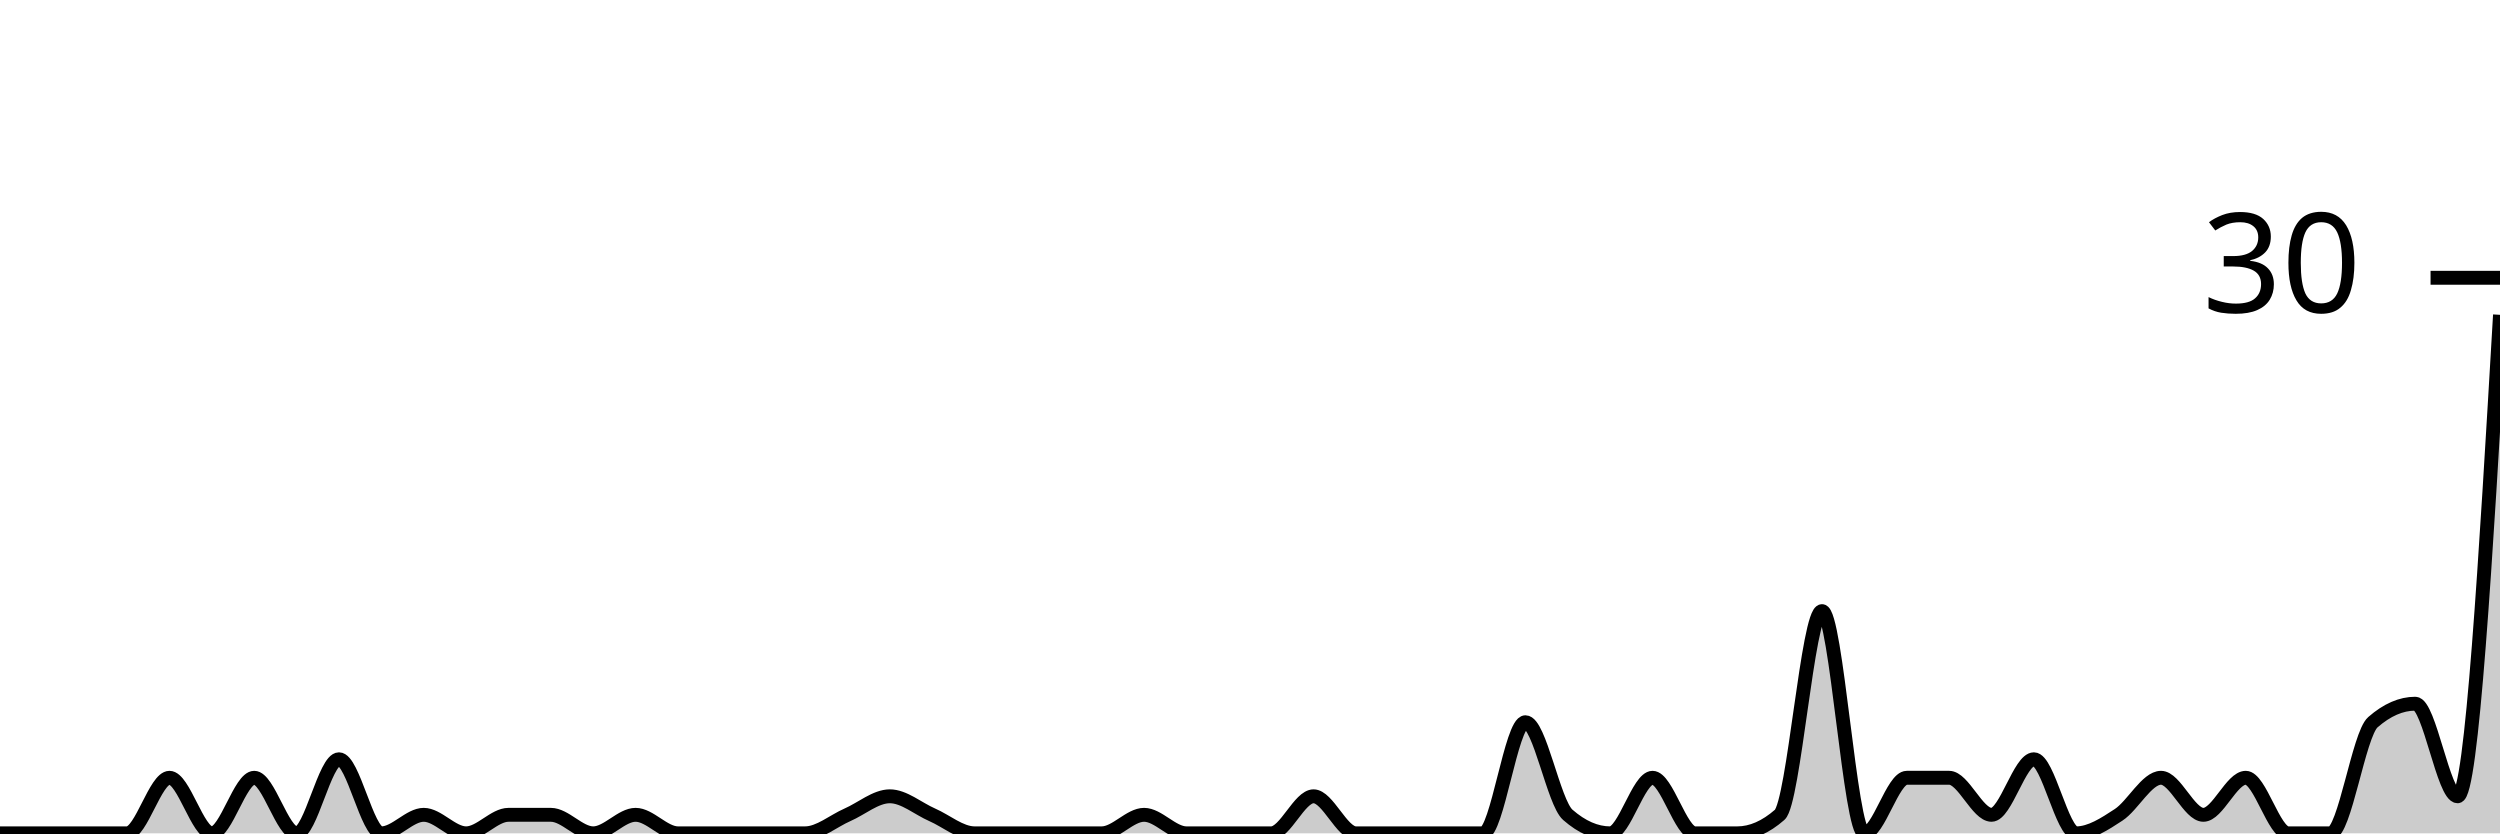
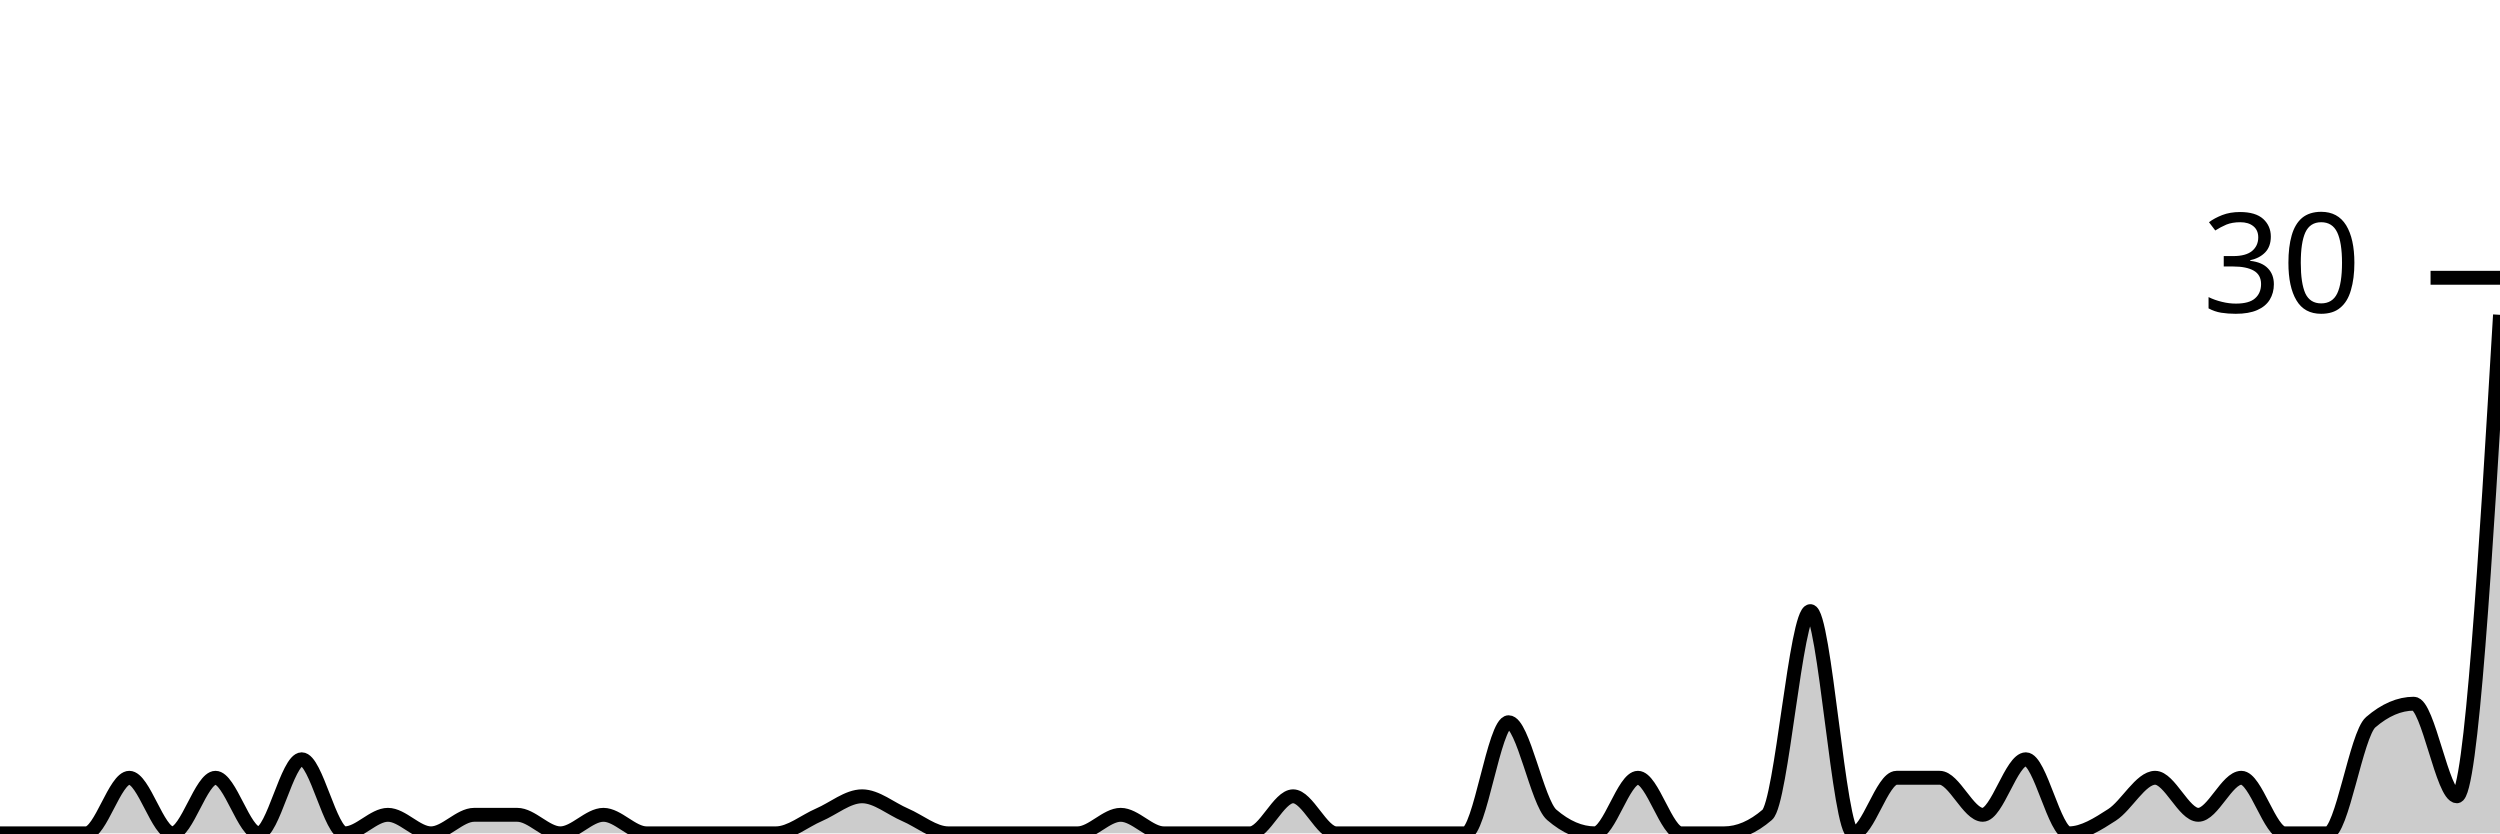
<svg xmlns="http://www.w3.org/2000/svg" viewBox="0 0 180 60">
  <g transform="translate(0,20)">
-     <path class="area" fill="rgba(0, 0, 0, 0.2)" d="M0,40C1.017,40,2.034,40,3.051,40C4.068,40,5.085,40,6.102,40C7.119,40,8.136,40,9.153,40C10.169,40,11.186,36,12.203,36C13.22,36,14.237,40,15.254,40C16.271,40,17.288,36,18.305,36C19.322,36,20.339,40,21.356,40C22.373,40,23.39,34.667,24.407,34.667C25.424,34.667,26.441,40,27.458,40C28.475,40,29.492,38.667,30.508,38.667C31.525,38.667,32.542,40,33.559,40C34.576,40,35.593,38.667,36.61,38.667C37.627,38.667,38.644,38.667,39.661,38.667C40.678,38.667,41.695,40,42.712,40C43.729,40,44.746,38.667,45.763,38.667C46.78,38.667,47.797,40,48.814,40C49.831,40,50.847,40,51.864,40C52.881,40,53.898,40,54.915,40C55.932,40,56.949,40,57.966,40C58.983,40,60,39.111,61.017,38.667C62.034,38.222,63.051,37.333,64.068,37.333C65.085,37.333,66.102,38.222,67.119,38.667C68.136,39.111,69.153,40,70.169,40C71.186,40,72.203,40,73.22,40C74.237,40,75.254,40,76.271,40C77.288,40,78.305,40,79.322,40C80.339,40,81.356,38.667,82.373,38.667C83.39,38.667,84.407,40,85.424,40C86.441,40,87.458,40,88.475,40C89.492,40,90.508,40,91.525,40C92.542,40,93.559,37.333,94.576,37.333C95.593,37.333,96.61,40,97.627,40C98.644,40,99.661,40,100.678,40C101.695,40,102.712,40,103.729,40C104.746,40,105.763,40,106.78,40C107.797,40,108.814,32,109.831,32C110.847,32,111.864,37.778,112.881,38.667C113.898,39.556,114.915,40,115.932,40C116.949,40,117.966,36,118.983,36C120,36,121.017,40,122.034,40C123.051,40,124.068,40,125.085,40C126.102,40,127.119,39.556,128.136,38.667C129.153,37.778,130.169,24,131.186,24C132.203,24,133.22,40,134.237,40C135.254,40,136.271,36,137.288,36C138.305,36,139.322,36,140.339,36C141.356,36,142.373,38.667,143.39,38.667C144.407,38.667,145.424,34.667,146.441,34.667C147.458,34.667,148.475,40,149.492,40C150.508,40,151.525,39.333,152.542,38.667C153.559,38,154.576,36,155.593,36C156.61,36,157.627,38.667,158.644,38.667C159.661,38.667,160.678,36,161.695,36C162.712,36,163.729,40,164.746,40C165.763,40,166.78,40,167.797,40C168.814,40,169.831,32.889,170.847,32C171.864,31.111,172.881,30.667,173.898,30.667C174.915,30.667,175.932,37.333,176.949,37.333C177.966,37.333,178.983,20,180,2.667L180,40C178.983,40,177.966,40,176.949,40C175.932,40,174.915,40,173.898,40C172.881,40,171.864,40,170.847,40C169.831,40,168.814,40,167.797,40C166.78,40,165.763,40,164.746,40C163.729,40,162.712,40,161.695,40C160.678,40,159.661,40,158.644,40C157.627,40,156.61,40,155.593,40C154.576,40,153.559,40,152.542,40C151.525,40,150.508,40,149.492,40C148.475,40,147.458,40,146.441,40C145.424,40,144.407,40,143.39,40C142.373,40,141.356,40,140.339,40C139.322,40,138.305,40,137.288,40C136.271,40,135.254,40,134.237,40C133.22,40,132.203,40,131.186,40C130.169,40,129.153,40,128.136,40C127.119,40,126.102,40,125.085,40C124.068,40,123.051,40,122.034,40C121.017,40,120,40,118.983,40C117.966,40,116.949,40,115.932,40C114.915,40,113.898,40,112.881,40C111.864,40,110.847,40,109.831,40C108.814,40,107.797,40,106.78,40C105.763,40,104.746,40,103.729,40C102.712,40,101.695,40,100.678,40C99.661,40,98.644,40,97.627,40C96.61,40,95.593,40,94.576,40C93.559,40,92.542,40,91.525,40C90.508,40,89.492,40,88.475,40C87.458,40,86.441,40,85.424,40C84.407,40,83.39,40,82.373,40C81.356,40,80.339,40,79.322,40C78.305,40,77.288,40,76.271,40C75.254,40,74.237,40,73.22,40C72.203,40,71.186,40,70.169,40C69.153,40,68.136,40,67.119,40C66.102,40,65.085,40,64.068,40C63.051,40,62.034,40,61.017,40C60,40,58.983,40,57.966,40C56.949,40,55.932,40,54.915,40C53.898,40,52.881,40,51.864,40C50.847,40,49.831,40,48.814,40C47.797,40,46.78,40,45.763,40C44.746,40,43.729,40,42.712,40C41.695,40,40.678,40,39.661,40C38.644,40,37.627,40,36.61,40C35.593,40,34.576,40,33.559,40C32.542,40,31.525,40,30.508,40C29.492,40,28.475,40,27.458,40C26.441,40,25.424,40,24.407,40C23.39,40,22.373,40,21.356,40C20.339,40,19.322,40,18.305,40C17.288,40,16.271,40,15.254,40C14.237,40,13.22,40,12.203,40C11.186,40,10.169,40,9.153,40C8.136,40,7.119,40,6.102,40C5.085,40,4.068,40,3.051,40C2.034,40,1.017,40,0,40Z" />
-     <path class="line" stroke="black" fill="none" d="M0,40C1.017,40,2.034,40,3.051,40C4.068,40,5.085,40,6.102,40C7.119,40,8.136,40,9.153,40C10.169,40,11.186,36,12.203,36C13.22,36,14.237,40,15.254,40C16.271,40,17.288,36,18.305,36C19.322,36,20.339,40,21.356,40C22.373,40,23.39,34.667,24.407,34.667C25.424,34.667,26.441,40,27.458,40C28.475,40,29.492,38.667,30.508,38.667C31.525,38.667,32.542,40,33.559,40C34.576,40,35.593,38.667,36.61,38.667C37.627,38.667,38.644,38.667,39.661,38.667C40.678,38.667,41.695,40,42.712,40C43.729,40,44.746,38.667,45.763,38.667C46.78,38.667,47.797,40,48.814,40C49.831,40,50.847,40,51.864,40C52.881,40,53.898,40,54.915,40C55.932,40,56.949,40,57.966,40C58.983,40,60,39.111,61.017,38.667C62.034,38.222,63.051,37.333,64.068,37.333C65.085,37.333,66.102,38.222,67.119,38.667C68.136,39.111,69.153,40,70.169,40C71.186,40,72.203,40,73.22,40C74.237,40,75.254,40,76.271,40C77.288,40,78.305,40,79.322,40C80.339,40,81.356,38.667,82.373,38.667C83.39,38.667,84.407,40,85.424,40C86.441,40,87.458,40,88.475,40C89.492,40,90.508,40,91.525,40C92.542,40,93.559,37.333,94.576,37.333C95.593,37.333,96.61,40,97.627,40C98.644,40,99.661,40,100.678,40C101.695,40,102.712,40,103.729,40C104.746,40,105.763,40,106.78,40C107.797,40,108.814,32,109.831,32C110.847,32,111.864,37.778,112.881,38.667C113.898,39.556,114.915,40,115.932,40C116.949,40,117.966,36,118.983,36C120,36,121.017,40,122.034,40C123.051,40,124.068,40,125.085,40C126.102,40,127.119,39.556,128.136,38.667C129.153,37.778,130.169,24,131.186,24C132.203,24,133.22,40,134.237,40C135.254,40,136.271,36,137.288,36C138.305,36,139.322,36,140.339,36C141.356,36,142.373,38.667,143.39,38.667C144.407,38.667,145.424,34.667,146.441,34.667C147.458,34.667,148.475,40,149.492,40C150.508,40,151.525,39.333,152.542,38.667C153.559,38,154.576,36,155.593,36C156.61,36,157.627,38.667,158.644,38.667C159.661,38.667,160.678,36,161.695,36C162.712,36,163.729,40,164.746,40C165.763,40,166.78,40,167.797,40C168.814,40,169.831,32.889,170.847,32C171.864,31.111,172.881,30.667,173.898,30.667C174.915,30.667,175.932,37.333,176.949,37.333C177.966,37.333,178.983,20,180,2.667" />
+     <path class="area" fill="rgba(0, 0, 0, 0.2)" d="M0,40C1.034,40,2.069,40,3.103,40C4.138,40,5.172,40,6.207,40C7.241,40,8.276,36,9.31,36C10.345,36,11.379,40,12.414,40C13.448,40,14.483,36,15.517,36C16.552,36,17.586,40,18.621,40C19.655,40,20.69,34.667,21.724,34.667C22.759,34.667,23.793,40,24.828,40C25.862,40,26.897,38.667,27.931,38.667C28.966,38.667,30,40,31.034,40C32.069,40,33.103,38.667,34.138,38.667C35.172,38.667,36.207,38.667,37.241,38.667C38.276,38.667,39.31,40,40.345,40C41.379,40,42.414,38.667,43.448,38.667C44.483,38.667,45.517,40,46.552,40C47.586,40,48.621,40,49.655,40C50.69,40,51.724,40,52.759,40C53.793,40,54.828,40,55.862,40C56.897,40,57.931,39.111,58.966,38.667C60,38.222,61.034,37.333,62.069,37.333C63.103,37.333,64.138,38.222,65.172,38.667C66.207,39.111,67.241,40,68.276,40C69.31,40,70.345,40,71.379,40C72.414,40,73.448,40,74.483,40C75.517,40,76.552,40,77.586,40C78.621,40,79.655,38.667,80.69,38.667C81.724,38.667,82.759,40,83.793,40C84.828,40,85.862,40,86.897,40C87.931,40,88.966,40,90,40C91.034,40,92.069,37.333,93.103,37.333C94.138,37.333,95.172,40,96.207,40C97.241,40,98.276,40,99.31,40C100.345,40,101.379,40,102.414,40C103.448,40,104.483,40,105.517,40C106.552,40,107.586,32,108.621,32C109.655,32,110.69,37.778,111.724,38.667C112.759,39.556,113.793,40,114.828,40C115.862,40,116.897,36,117.931,36C118.966,36,120,40,121.034,40C122.069,40,123.103,40,124.138,40C125.172,40,126.207,39.556,127.241,38.667C128.276,37.778,129.31,24,130.345,24C131.379,24,132.414,40,133.448,40C134.483,40,135.517,36,136.552,36C137.586,36,138.621,36,139.655,36C140.69,36,141.724,38.667,142.759,38.667C143.793,38.667,144.828,34.667,145.862,34.667C146.897,34.667,147.931,40,148.966,40C150,40,151.034,39.333,152.069,38.667C153.103,38,154.138,36,155.172,36C156.207,36,157.241,38.667,158.276,38.667C159.31,38.667,160.345,36,161.379,36C162.414,36,163.448,40,164.483,40C165.517,40,166.552,40,167.586,40C168.621,40,169.655,32.889,170.69,32C171.724,31.111,172.759,30.667,173.793,30.667C174.828,30.667,175.862,37.333,176.897,37.333C177.931,37.333,178.966,20,180,2.667L180,40C178.966,40,177.931,40,176.897,40C175.862,40,174.828,40,173.793,40C172.759,40,171.724,40,170.69,40C169.655,40,168.621,40,167.586,40C166.552,40,165.517,40,164.483,40C163.448,40,162.414,40,161.379,40C160.345,40,159.31,40,158.276,40C157.241,40,156.207,40,155.172,40C154.138,40,153.103,40,152.069,40C151.034,40,150,40,148.966,40C147.931,40,146.897,40,145.862,40C144.828,40,143.793,40,142.759,40C141.724,40,140.69,40,139.655,40C138.621,40,137.586,40,136.552,40C135.517,40,134.483,40,133.448,40C132.414,40,131.379,40,130.345,40C129.31,40,128.276,40,127.241,40C126.207,40,125.172,40,124.138,40C123.103,40,122.069,40,121.034,40C120,40,118.966,40,117.931,40C116.897,40,115.862,40,114.828,40C113.793,40,112.759,40,111.724,40C110.69,40,109.655,40,108.621,40C107.586,40,106.552,40,105.517,40C104.483,40,103.448,40,102.414,40C101.379,40,100.345,40,99.31,40C98.276,40,97.241,40,96.207,40C95.172,40,94.138,40,93.103,40C92.069,40,91.034,40,90,40C88.966,40,87.931,40,86.897,40C85.862,40,84.828,40,83.793,40C82.759,40,81.724,40,80.69,40C79.655,40,78.621,40,77.586,40C76.552,40,75.517,40,74.483,40C73.448,40,72.414,40,71.379,40C70.345,40,69.31,40,68.276,40C67.241,40,66.207,40,65.172,40C64.138,40,63.103,40,62.069,40C61.034,40,60,40,58.966,40C57.931,40,56.897,40,55.862,40C54.828,40,53.793,40,52.759,40C51.724,40,50.69,40,49.655,40C48.621,40,47.586,40,46.552,40C45.517,40,44.483,40,43.448,40C42.414,40,41.379,40,40.345,40C39.31,40,38.276,40,37.241,40C36.207,40,35.172,40,34.138,40C33.103,40,32.069,40,31.034,40C30,40,28.966,40,27.931,40C26.897,40,25.862,40,24.828,40C23.793,40,22.759,40,21.724,40C20.69,40,19.655,40,18.621,40C17.586,40,16.552,40,15.517,40C14.483,40,13.448,40,12.414,40C11.379,40,10.345,40,9.31,40C8.276,40,7.241,40,6.207,40C5.172,40,4.138,40,3.103,40C2.069,40,1.034,40,0,40Z" />
+     <path class="line" stroke="black" fill="none" d="M0,40C1.034,40,2.069,40,3.103,40C4.138,40,5.172,40,6.207,40C7.241,40,8.276,36,9.31,36C10.345,36,11.379,40,12.414,40C13.448,40,14.483,36,15.517,36C16.552,36,17.586,40,18.621,40C19.655,40,20.69,34.667,21.724,34.667C22.759,34.667,23.793,40,24.828,40C25.862,40,26.897,38.667,27.931,38.667C28.966,38.667,30,40,31.034,40C32.069,40,33.103,38.667,34.138,38.667C35.172,38.667,36.207,38.667,37.241,38.667C38.276,38.667,39.31,40,40.345,40C41.379,40,42.414,38.667,43.448,38.667C44.483,38.667,45.517,40,46.552,40C47.586,40,48.621,40,49.655,40C50.69,40,51.724,40,52.759,40C53.793,40,54.828,40,55.862,40C56.897,40,57.931,39.111,58.966,38.667C60,38.222,61.034,37.333,62.069,37.333C63.103,37.333,64.138,38.222,65.172,38.667C66.207,39.111,67.241,40,68.276,40C69.31,40,70.345,40,71.379,40C72.414,40,73.448,40,74.483,40C75.517,40,76.552,40,77.586,40C78.621,40,79.655,38.667,80.69,38.667C81.724,38.667,82.759,40,83.793,40C84.828,40,85.862,40,86.897,40C87.931,40,88.966,40,90,40C91.034,40,92.069,37.333,93.103,37.333C94.138,37.333,95.172,40,96.207,40C97.241,40,98.276,40,99.31,40C100.345,40,101.379,40,102.414,40C103.448,40,104.483,40,105.517,40C106.552,40,107.586,32,108.621,32C109.655,32,110.69,37.778,111.724,38.667C112.759,39.556,113.793,40,114.828,40C115.862,40,116.897,36,117.931,36C118.966,36,120,40,121.034,40C122.069,40,123.103,40,124.138,40C125.172,40,126.207,39.556,127.241,38.667C128.276,37.778,129.31,24,130.345,24C131.379,24,132.414,40,133.448,40C134.483,40,135.517,36,136.552,36C137.586,36,138.621,36,139.655,36C140.69,36,141.724,38.667,142.759,38.667C143.793,38.667,144.828,34.667,145.862,34.667C146.897,34.667,147.931,40,148.966,40C150,40,151.034,39.333,152.069,38.667C153.103,38,154.138,36,155.172,36C156.207,36,157.241,38.667,158.276,38.667C159.31,38.667,160.345,36,161.379,36C162.414,36,163.448,40,164.483,40C165.517,40,166.552,40,167.586,40C168.621,40,169.655,32.889,170.69,32C171.724,31.111,172.759,30.667,173.793,30.667C174.828,30.667,175.862,37.333,176.897,37.333C177.931,37.333,178.966,20,180,2.667" />
    <path class="axis-ceiling" stroke-width="1" stroke="black" fill="none" d="M175,0L180,0" />
    <text class="axis-ceiling-label" font-family="sans-serif" text-anchor="end" font-size="10px" x="170" y="2.5">30</text>
  </g>
</svg>
